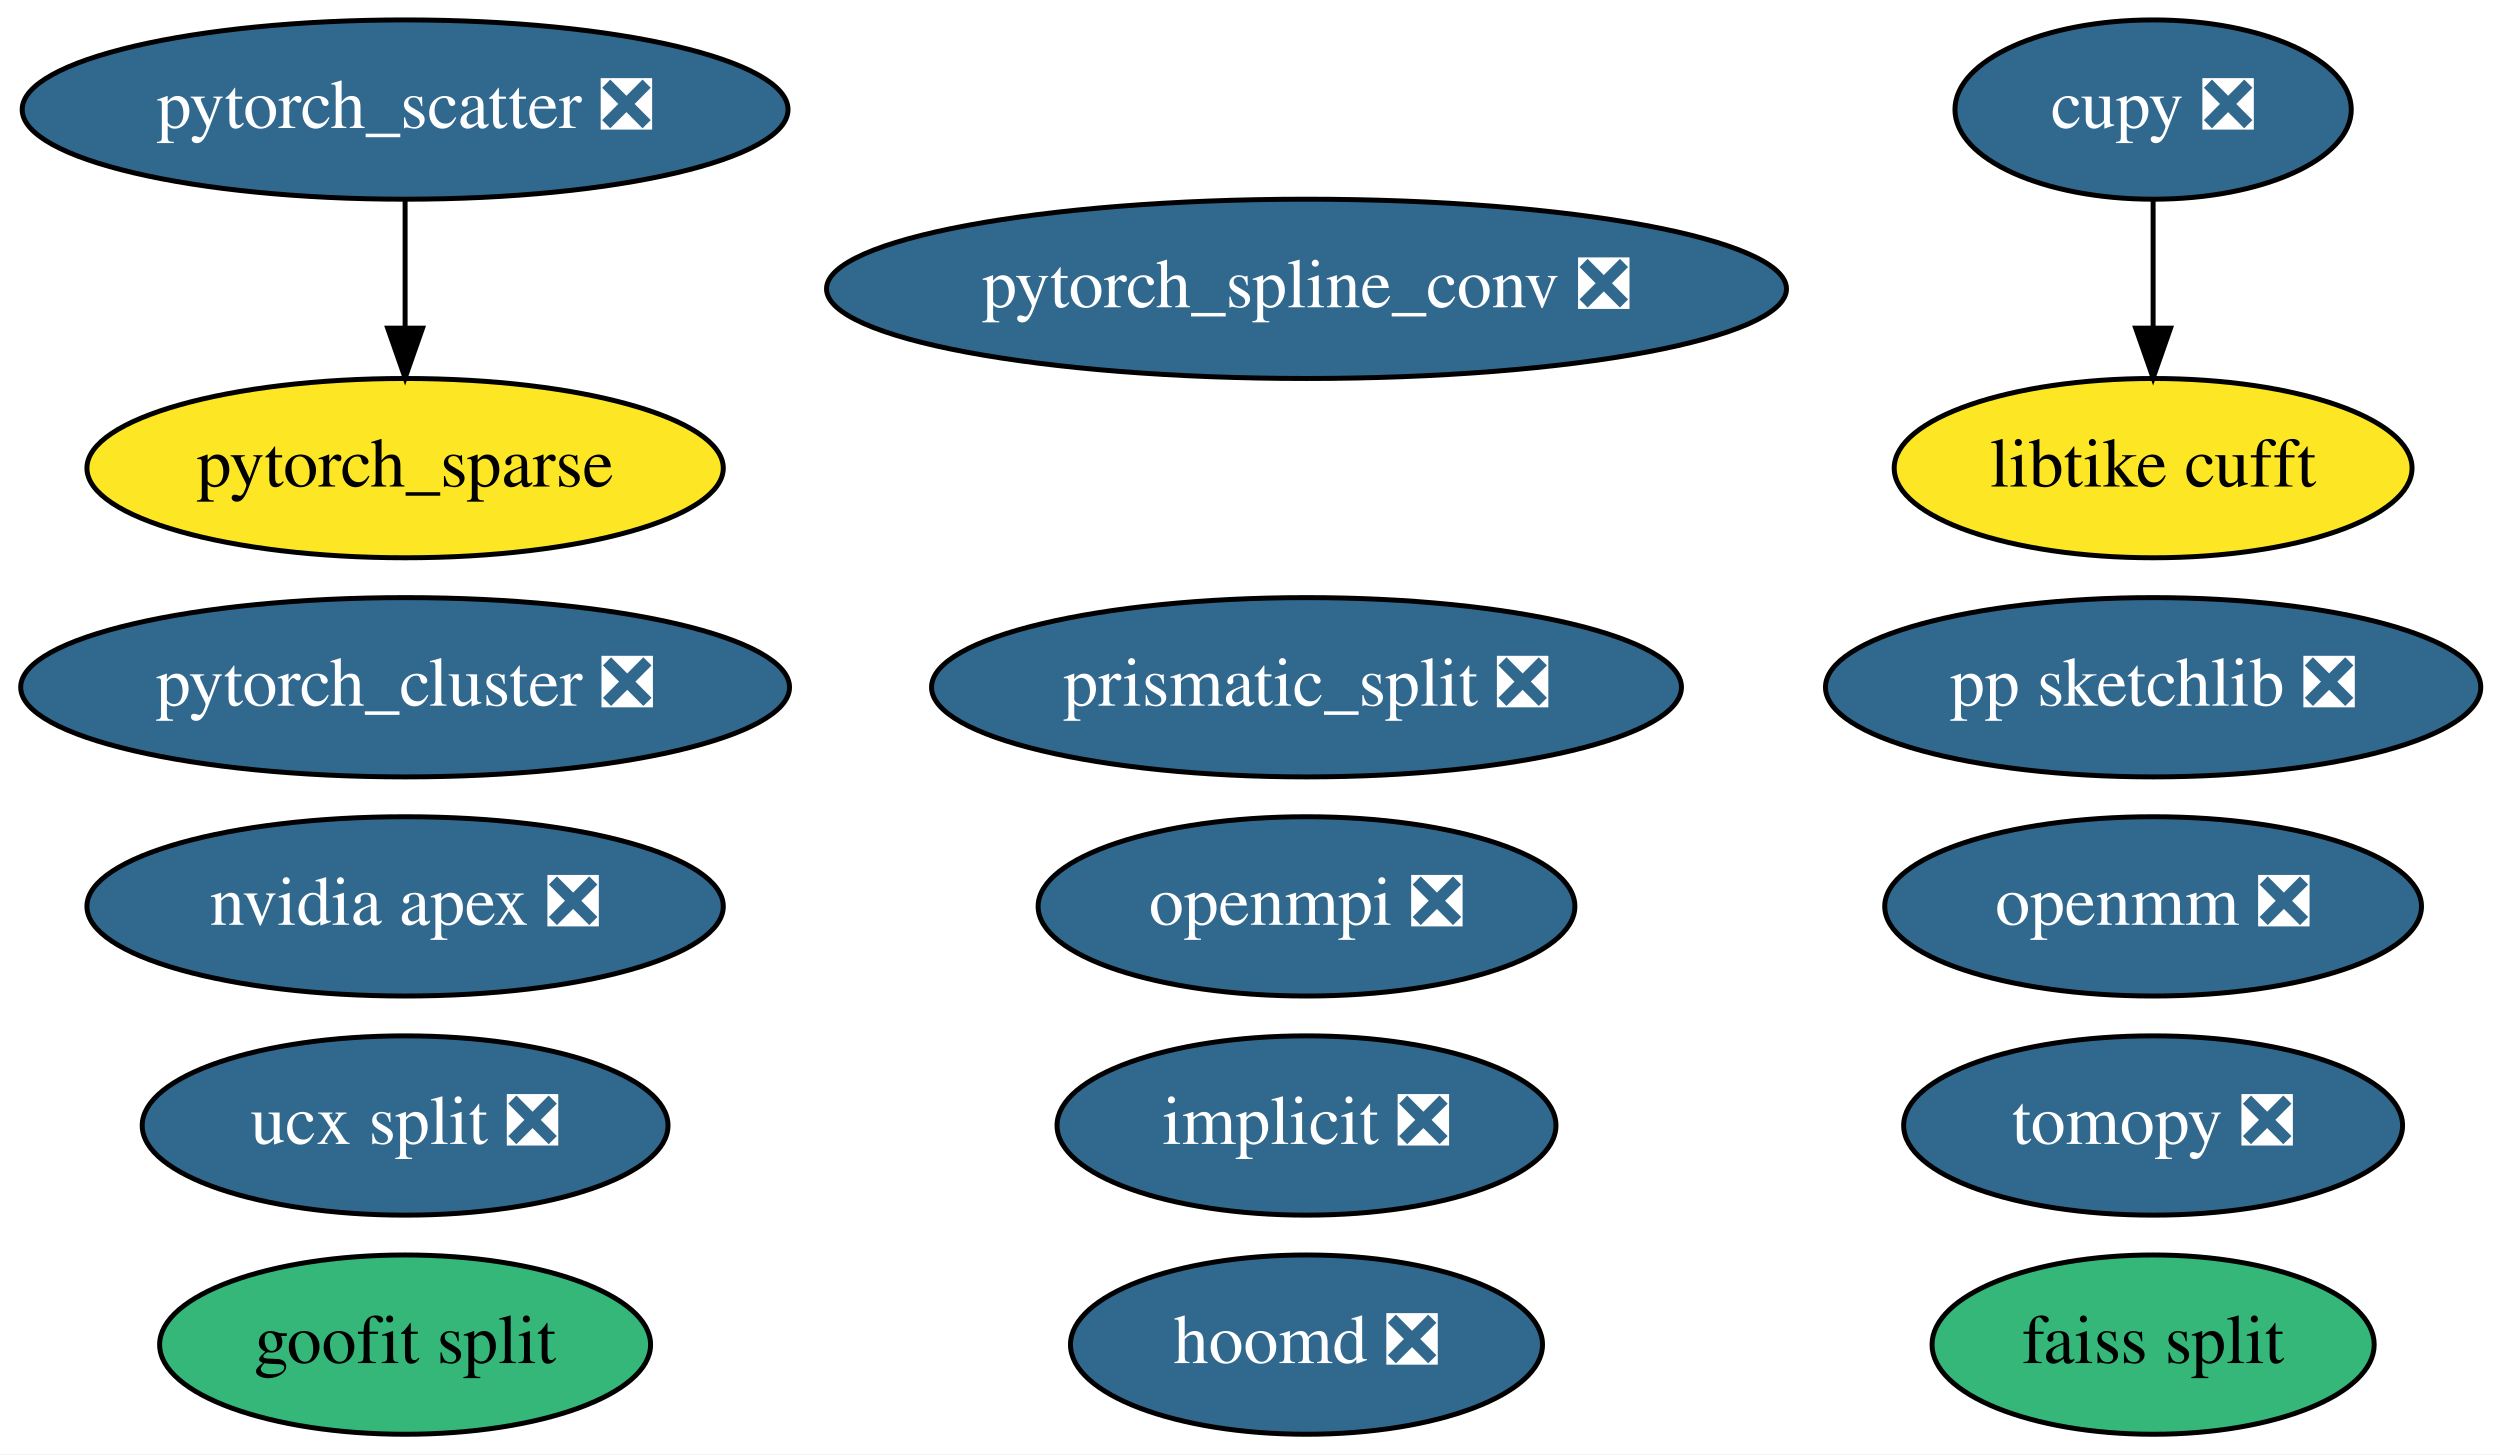
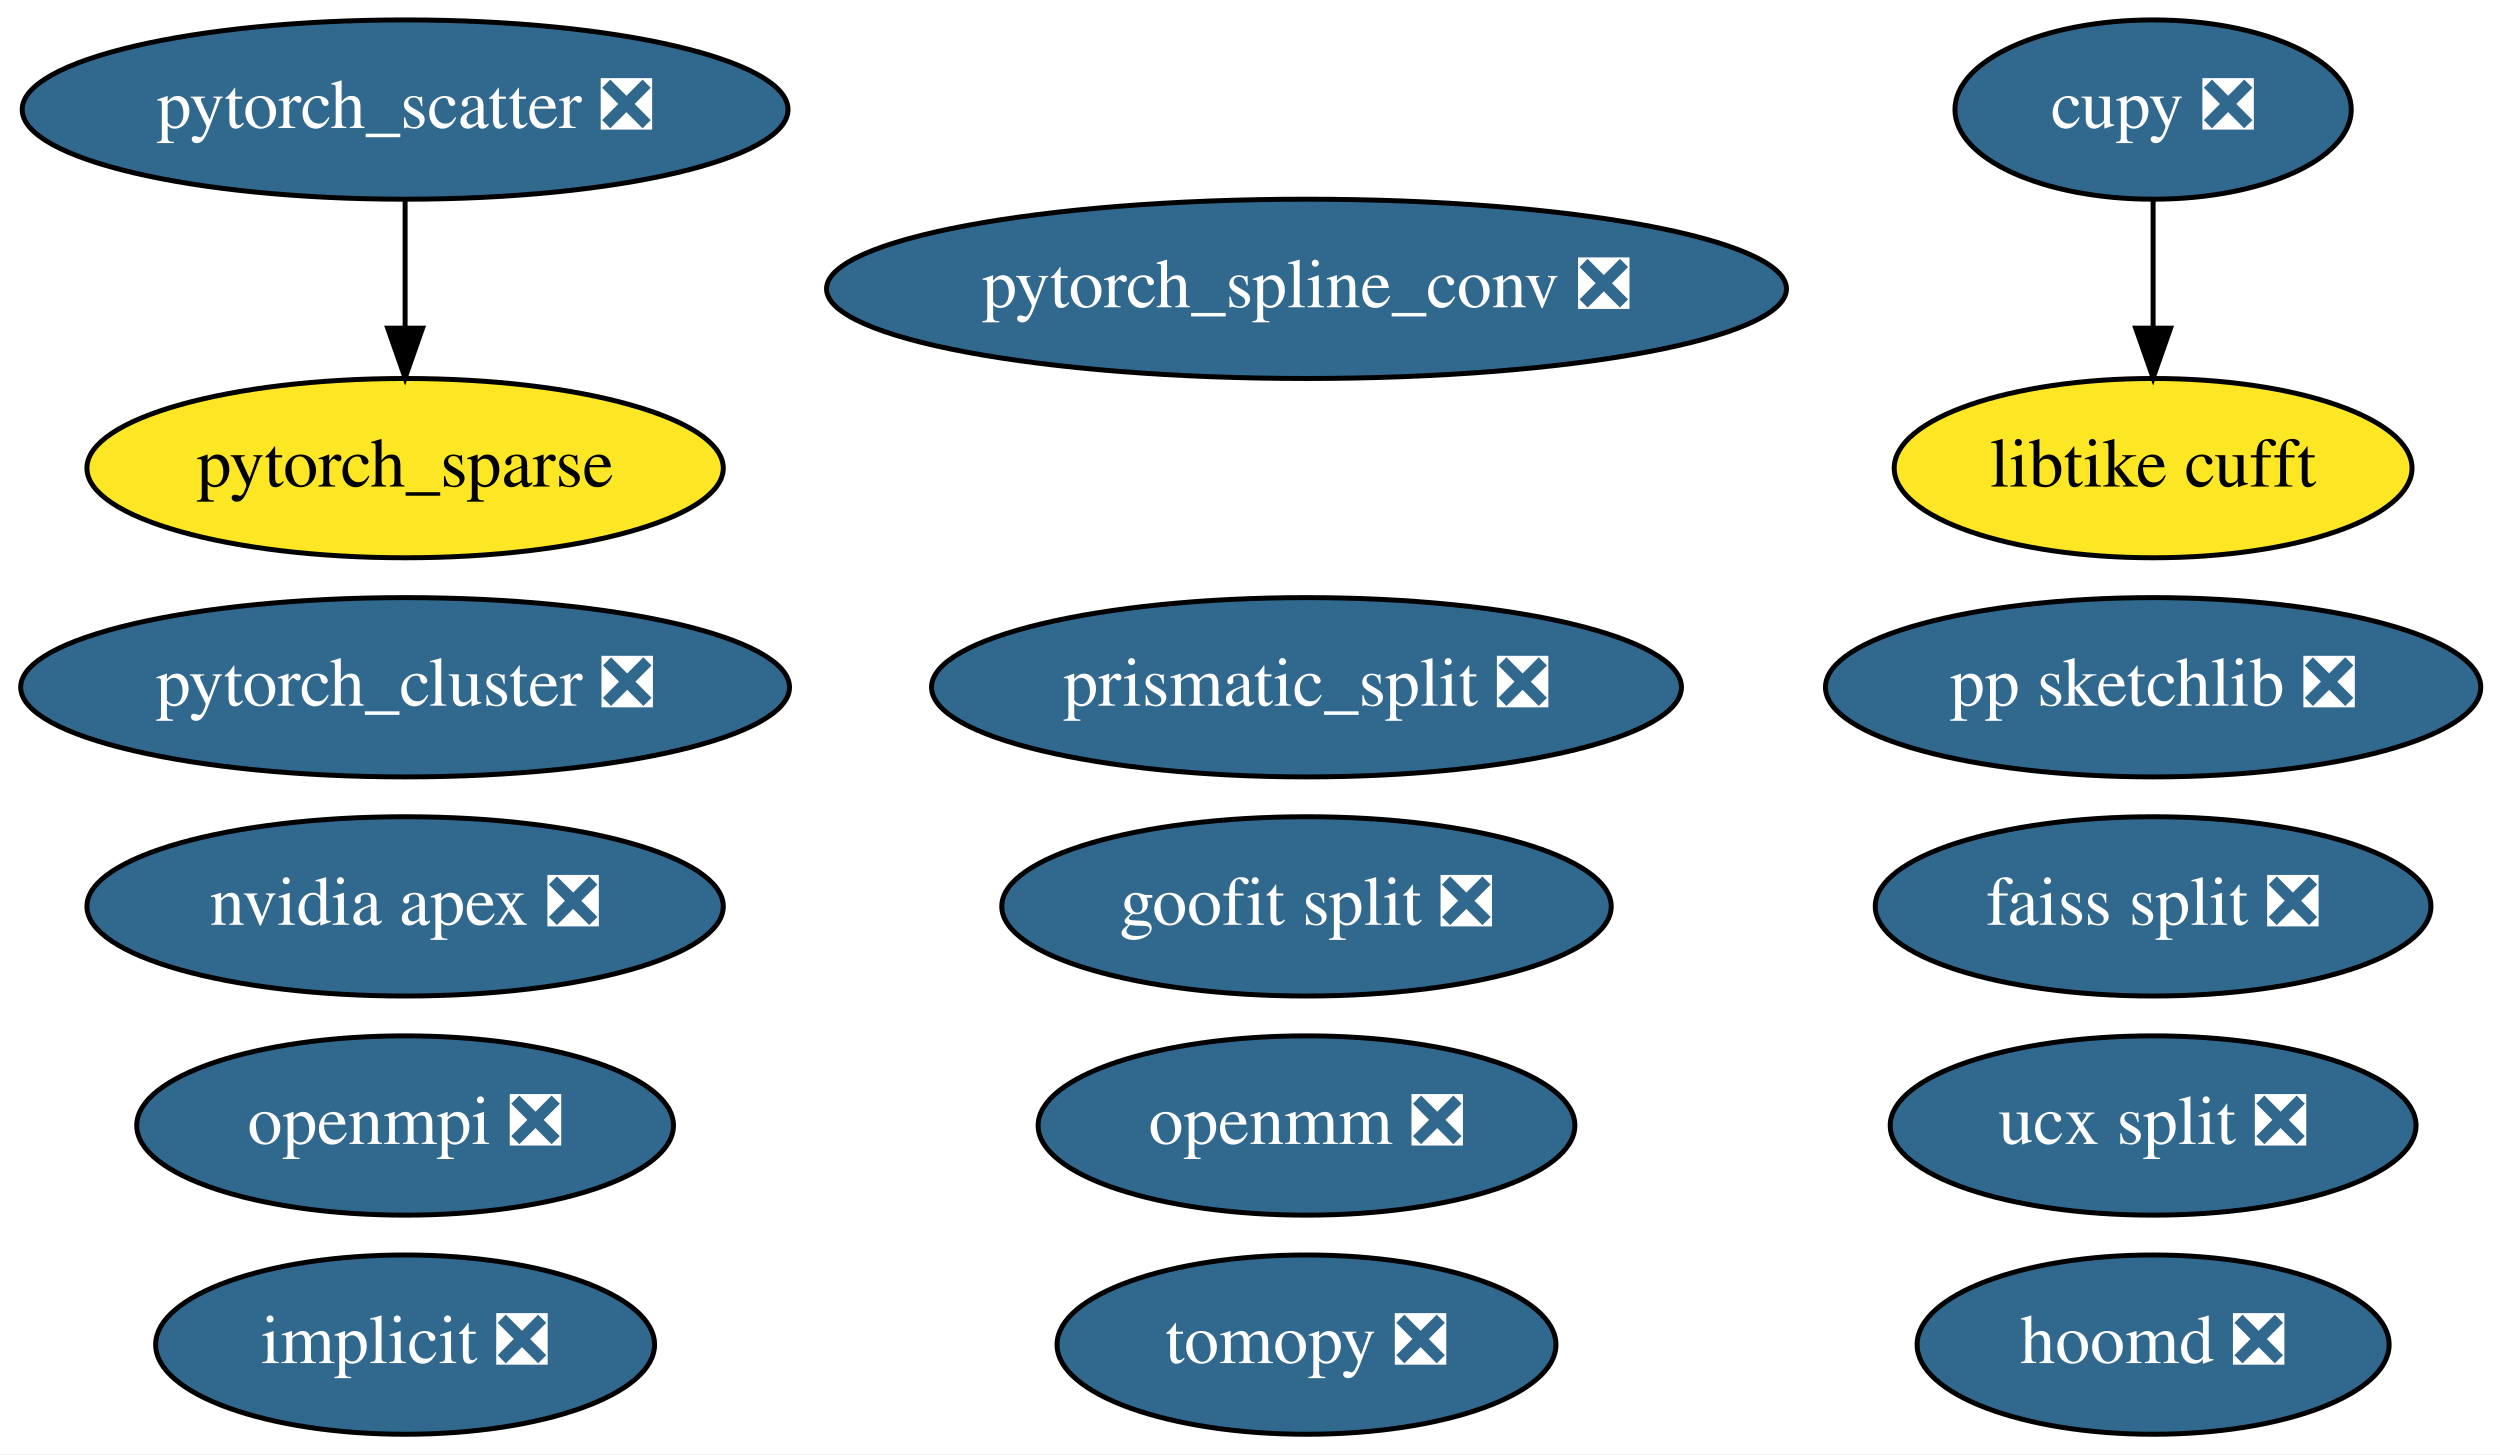
<svg xmlns="http://www.w3.org/2000/svg" xmlns:xlink="http://www.w3.org/1999/xlink" width="502pt" height="292pt" viewBox="0.00 0.00 501.99 292.00">
  <g id="graph0" class="graph" transform="scale(1 1) rotate(0) translate(4 288)">
    <polygon fill="white" stroke="transparent" points="-4,4 -4,-288 497.99,-288 497.99,4 -4,4" />
    <g id="node1" class="node">
      <g id="a_node1">
        <a xlink:href="https://github.com/conda-forge/implicit-feedstock/pull/30" xlink:title="implicit ❎">
-           <ellipse fill="#31688e" stroke="black" cx="258.34" cy="-62" rx="50.09" ry="18" />
-           <text text-anchor="middle" x="258.34" y="-58.3" font-family="Times,serif" font-size="14.00" fill="white">implicit ❎</text>
+           <ellipse fill="#31688e" stroke="black" cx="77.34" cy="-18" rx="50.09" ry="18" />
+           <text text-anchor="middle" x="77.34" y="-14.3" font-family="Times,serif" font-size="14.00" fill="white">implicit ❎</text>
        </a>
      </g>
    </g>
    <g id="node2" class="node">
      <g id="a_node2">
        <a xlink:href="https://github.com/conda-forge/openmpi-feedstock/pull/64" xlink:title="openmpi ❎">
-           <ellipse fill="#31688e" stroke="black" cx="258.34" cy="-106" rx="53.89" ry="18" />
-           <text text-anchor="middle" x="258.34" y="-102.3" font-family="Times,serif" font-size="14.00" fill="white">openmpi ❎</text>
+           <ellipse fill="#31688e" stroke="black" cx="77.34" cy="-62" rx="53.89" ry="18" />
+           <text text-anchor="middle" x="77.34" y="-58.3" font-family="Times,serif" font-size="14.00" fill="white">openmpi ❎</text>
        </a>
      </g>
    </g>
    <g id="node3" class="node">
      <g id="a_node3">
        <a xlink:href="https://github.com/conda-forge/tomopy-feedstock/pull/39" xlink:title="tomopy ❎">
-           <ellipse fill="#31688e" stroke="black" cx="428.34" cy="-62" rx="50.09" ry="18" />
-           <text text-anchor="middle" x="428.34" y="-58.3" font-family="Times,serif" font-size="14.00" fill="white">tomopy ❎</text>
+           <ellipse fill="#31688e" stroke="black" cx="258.34" cy="-18" rx="50.09" ry="18" />
+           <text text-anchor="middle" x="258.34" y="-14.3" font-family="Times,serif" font-size="14.00" fill="white">tomopy ❎</text>
        </a>
      </g>
    </g>
    <g id="node4" class="node">
      <g id="a_node4">
        <a xlink:href="https://github.com/conda-forge/hoomd-feedstock/pull/26" xlink:title="hoomd ❎">
-           <ellipse fill="#31688e" stroke="black" cx="258.34" cy="-18" rx="47.39" ry="18" />
-           <text text-anchor="middle" x="258.34" y="-14.3" font-family="Times,serif" font-size="14.00" fill="white">hoomd ❎</text>
+           <ellipse fill="#31688e" stroke="black" cx="428.34" cy="-18" rx="47.39" ry="18" />
+           <text text-anchor="middle" x="428.34" y="-14.3" font-family="Times,serif" font-size="14.00" fill="white">hoomd ❎</text>
        </a>
      </g>
    </g>
    <g id="node5" class="node">
      <g id="a_node5">
        <a xlink:href="https://github.com/conda-forge/ucx-split-feedstock/pull/78" xlink:title="ucx split ❎">
-           <ellipse fill="#31688e" stroke="black" cx="77.34" cy="-62" rx="52.79" ry="18" />
-           <text text-anchor="middle" x="77.34" y="-58.3" font-family="Times,serif" font-size="14.00" fill="white">ucx split ❎</text>
+           <ellipse fill="#31688e" stroke="black" cx="428.34" cy="-62" rx="52.79" ry="18" />
+           <text text-anchor="middle" x="428.34" y="-58.3" font-family="Times,serif" font-size="14.00" fill="white">ucx split ❎</text>
        </a>
      </g>
    </g>
    <g id="node6" class="node">
      <g id="a_node6">
        <a xlink:href="https://github.com/conda-forge/openmm-feedstock/pull/30" xlink:title="openmm ❎">
-           <ellipse fill="#31688e" stroke="black" cx="428.34" cy="-106" rx="53.89" ry="18" />
-           <text text-anchor="middle" x="428.34" y="-102.3" font-family="Times,serif" font-size="14.00" fill="white">openmm ❎</text>
+           <ellipse fill="#31688e" stroke="black" cx="258.34" cy="-62" rx="53.89" ry="18" />
+           <text text-anchor="middle" x="258.34" y="-58.3" font-family="Times,serif" font-size="14.00" fill="white">openmm ❎</text>
        </a>
      </g>
    </g>
    <g id="node7" class="node">
      <g id="a_node7">
        <a xlink:href="https://github.com/conda-forge/nvidia-apex-feedstock/pull/11" xlink:title="nvidia apex ❎">
          <ellipse fill="#31688e" stroke="black" cx="77.34" cy="-106" rx="63.89" ry="18" />
          <text text-anchor="middle" x="77.34" y="-102.3" font-family="Times,serif" font-size="14.00" fill="white">nvidia apex ❎</text>
        </a>
      </g>
    </g>
    <g id="node8" class="node">
      <g id="a_node8">
        <a xlink:href="https://github.com/conda-forge/cupy-feedstock/pull/72" xlink:title="cupy ❎">
          <ellipse fill="#31688e" stroke="black" cx="428.34" cy="-266" rx="39.79" ry="18" />
          <text text-anchor="middle" x="428.34" y="-262.3" font-family="Times,serif" font-size="14.00" fill="white">cupy ❎</text>
        </a>
      </g>
    </g>
    <g id="node10" class="node">
      <g id="a_node10">
        <a xlink:href="https://github.com/conda-forge/libtike-cufft-feedstock" xlink:title="libtike cufft">
          <ellipse fill="#fde725" stroke="black" cx="428.34" cy="-194" rx="51.99" ry="18" />
          <text text-anchor="middle" x="428.34" y="-190.3" font-family="Times,serif" font-size="14.00">libtike cufft</text>
        </a>
      </g>
    </g>
    <g id="edge1" class="edge">
      <path fill="none" stroke="black" d="M428.34,-247.7C428.34,-239.98 428.34,-230.71 428.34,-222.11" />
      <polygon fill="black" stroke="black" points="431.84,-222.1 428.34,-212.1 424.84,-222.1 431.84,-222.1" />
    </g>
    <g id="node9" class="node">
      <g id="a_node9">
        <a xlink:href="https://github.com/conda-forge/prismatic_split-feedstock/pull/12" xlink:title="prismatic_split ❎">
          <ellipse fill="#31688e" stroke="black" cx="258.34" cy="-150" rx="75.29" ry="18" />
          <text text-anchor="middle" x="258.34" y="-146.3" font-family="Times,serif" font-size="14.00" fill="white">prismatic_split ❎</text>
        </a>
      </g>
    </g>
    <g id="node11" class="node">
      <g id="a_node11">
-         <a xlink:href="https://github.com/conda-forge/goofit-split-feedstock" xlink:title="goofit split">
-           <ellipse fill="#35b779" stroke="black" cx="77.34" cy="-18" rx="49.29" ry="18" />
-           <text text-anchor="middle" x="77.34" y="-14.3" font-family="Times,serif" font-size="14.00">goofit split</text>
+         <a xlink:href="https://github.com/conda-forge/goofit-split-feedstock/pull/5" xlink:title="goofit split ❎">
+           <ellipse fill="#31688e" stroke="black" cx="258.34" cy="-106" rx="61.19" ry="18" />
+           <text text-anchor="middle" x="258.34" y="-102.3" font-family="Times,serif" font-size="14.00" fill="white">goofit split ❎</text>
        </a>
      </g>
    </g>
    <g id="node12" class="node">
      <g id="a_node12">
        <a xlink:href="https://github.com/conda-forge/pp-sketchlib-feedstock/pull/11" xlink:title="pp sketchlib ❎">
          <ellipse fill="#31688e" stroke="black" cx="428.34" cy="-150" rx="65.79" ry="18" />
          <text text-anchor="middle" x="428.34" y="-146.3" font-family="Times,serif" font-size="14.00" fill="white">pp sketchlib ❎</text>
        </a>
      </g>
    </g>
    <g id="node13" class="node">
      <g id="a_node13">
-         <a xlink:href="https://github.com/conda-forge/faiss-split-feedstock" xlink:title="faiss split">
-           <ellipse fill="#35b779" stroke="black" cx="428.34" cy="-18" rx="44.39" ry="18" />
-           <text text-anchor="middle" x="428.34" y="-14.3" font-family="Times,serif" font-size="14.00">faiss split</text>
+         <a xlink:href="https://github.com/conda-forge/faiss-split-feedstock/pull/13" xlink:title="faiss split ❎">
+           <ellipse fill="#31688e" stroke="black" cx="428.34" cy="-106" rx="55.79" ry="18" />
+           <text text-anchor="middle" x="428.34" y="-102.3" font-family="Times,serif" font-size="14.00" fill="white">faiss split ❎</text>
        </a>
      </g>
    </g>
    <g id="node14" class="node">
      <g id="a_node14">
        <a xlink:href="https://github.com/conda-forge/pytorch_cluster-feedstock/pull/10" xlink:title="pytorch_cluster ❎">
          <ellipse fill="#31688e" stroke="black" cx="77.34" cy="-150" rx="77.19" ry="18" />
          <text text-anchor="middle" x="77.34" y="-146.3" font-family="Times,serif" font-size="14.00" fill="white">pytorch_cluster ❎</text>
        </a>
      </g>
    </g>
    <g id="node15" class="node">
      <g id="a_node15">
        <a xlink:href="https://github.com/conda-forge/pytorch_scatter-feedstock/pull/11" xlink:title="pytorch_scatter ❎">
          <ellipse fill="#31688e" stroke="black" cx="77.34" cy="-266" rx="76.89" ry="18" />
          <text text-anchor="middle" x="77.34" y="-262.3" font-family="Times,serif" font-size="14.00" fill="white">pytorch_scatter ❎</text>
        </a>
      </g>
    </g>
    <g id="node17" class="node">
      <g id="a_node17">
        <a xlink:href="https://github.com/conda-forge/pytorch_sparse-feedstock" xlink:title="pytorch_sparse">
          <ellipse fill="#fde725" stroke="black" cx="77.34" cy="-194" rx="63.89" ry="18" />
          <text text-anchor="middle" x="77.34" y="-190.3" font-family="Times,serif" font-size="14.00">pytorch_sparse</text>
        </a>
      </g>
    </g>
    <g id="edge2" class="edge">
      <path fill="none" stroke="black" d="M77.34,-247.7C77.34,-239.98 77.34,-230.71 77.34,-222.11" />
      <polygon fill="black" stroke="black" points="80.84,-222.1 77.34,-212.1 73.84,-222.1 80.84,-222.1" />
    </g>
    <g id="node16" class="node">
      <g id="a_node16">
        <a xlink:href="https://github.com/conda-forge/pytorch_spline_conv-feedstock/pull/7" xlink:title="pytorch_spline_conv ❎">
          <ellipse fill="#31688e" stroke="black" cx="258.34" cy="-230" rx="96.38" ry="18" />
          <text text-anchor="middle" x="258.34" y="-226.3" font-family="Times,serif" font-size="14.00" fill="white">pytorch_spline_conv ❎</text>
        </a>
      </g>
    </g>
  </g>
</svg>
